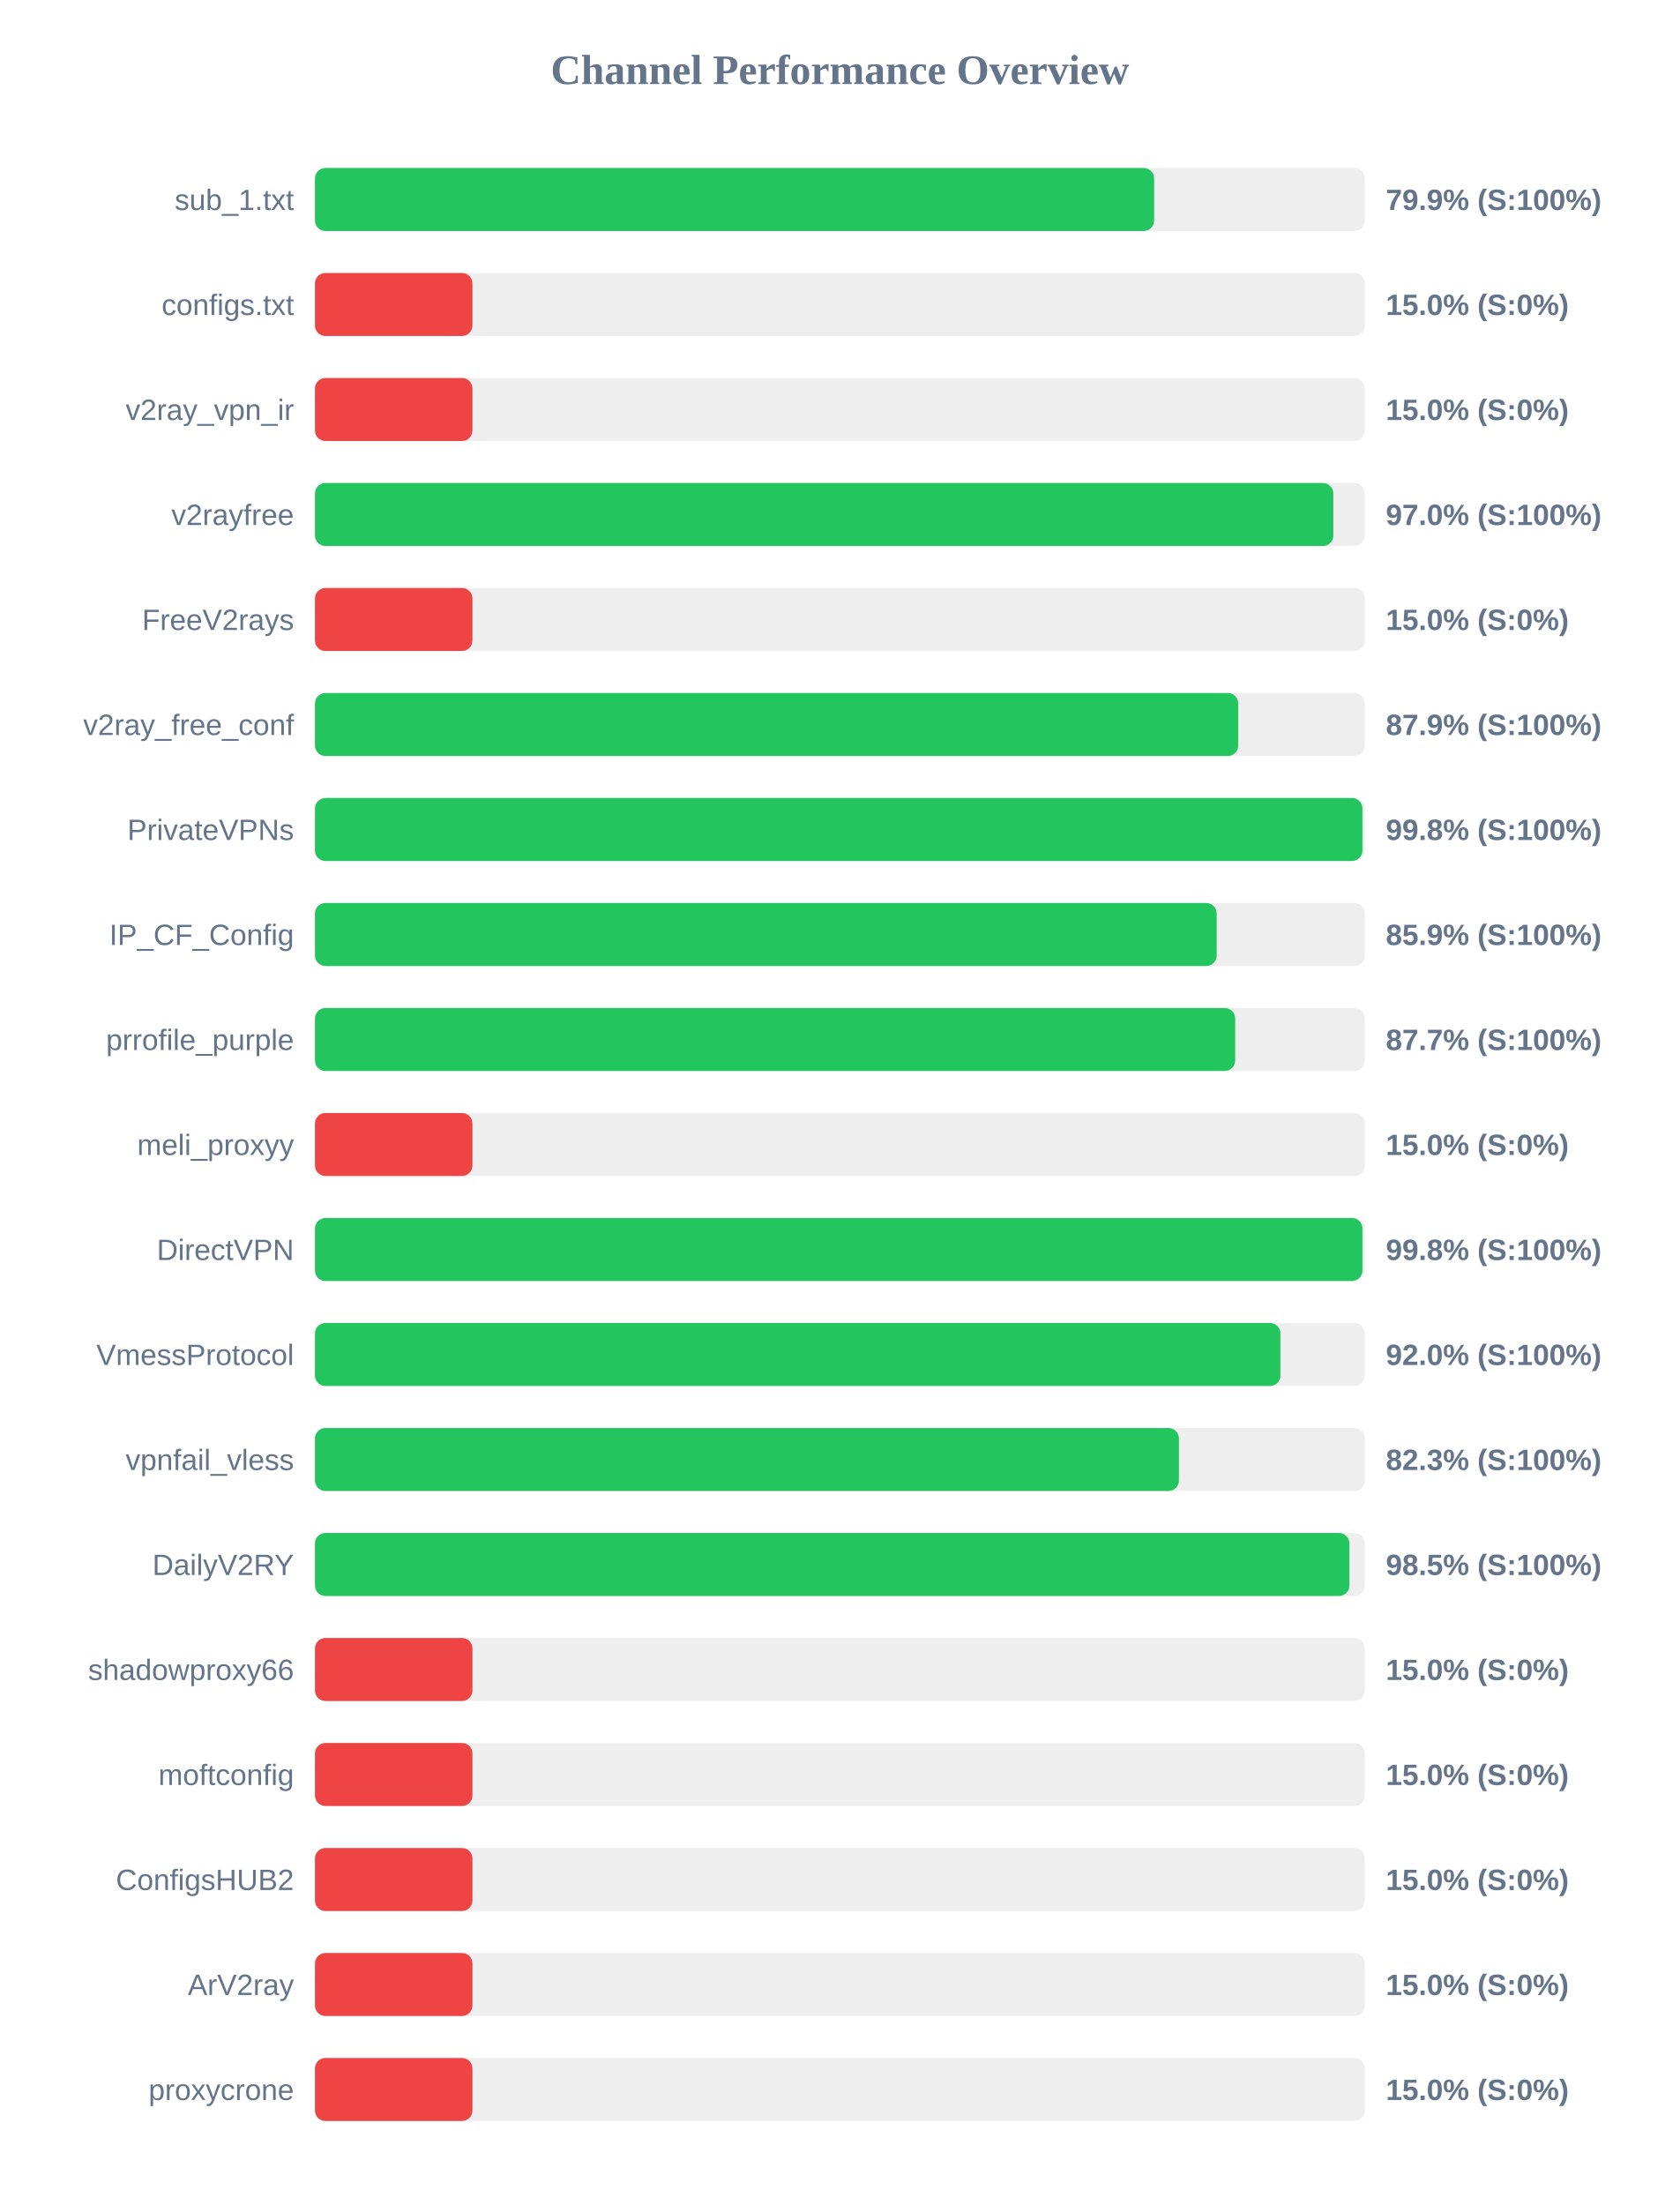
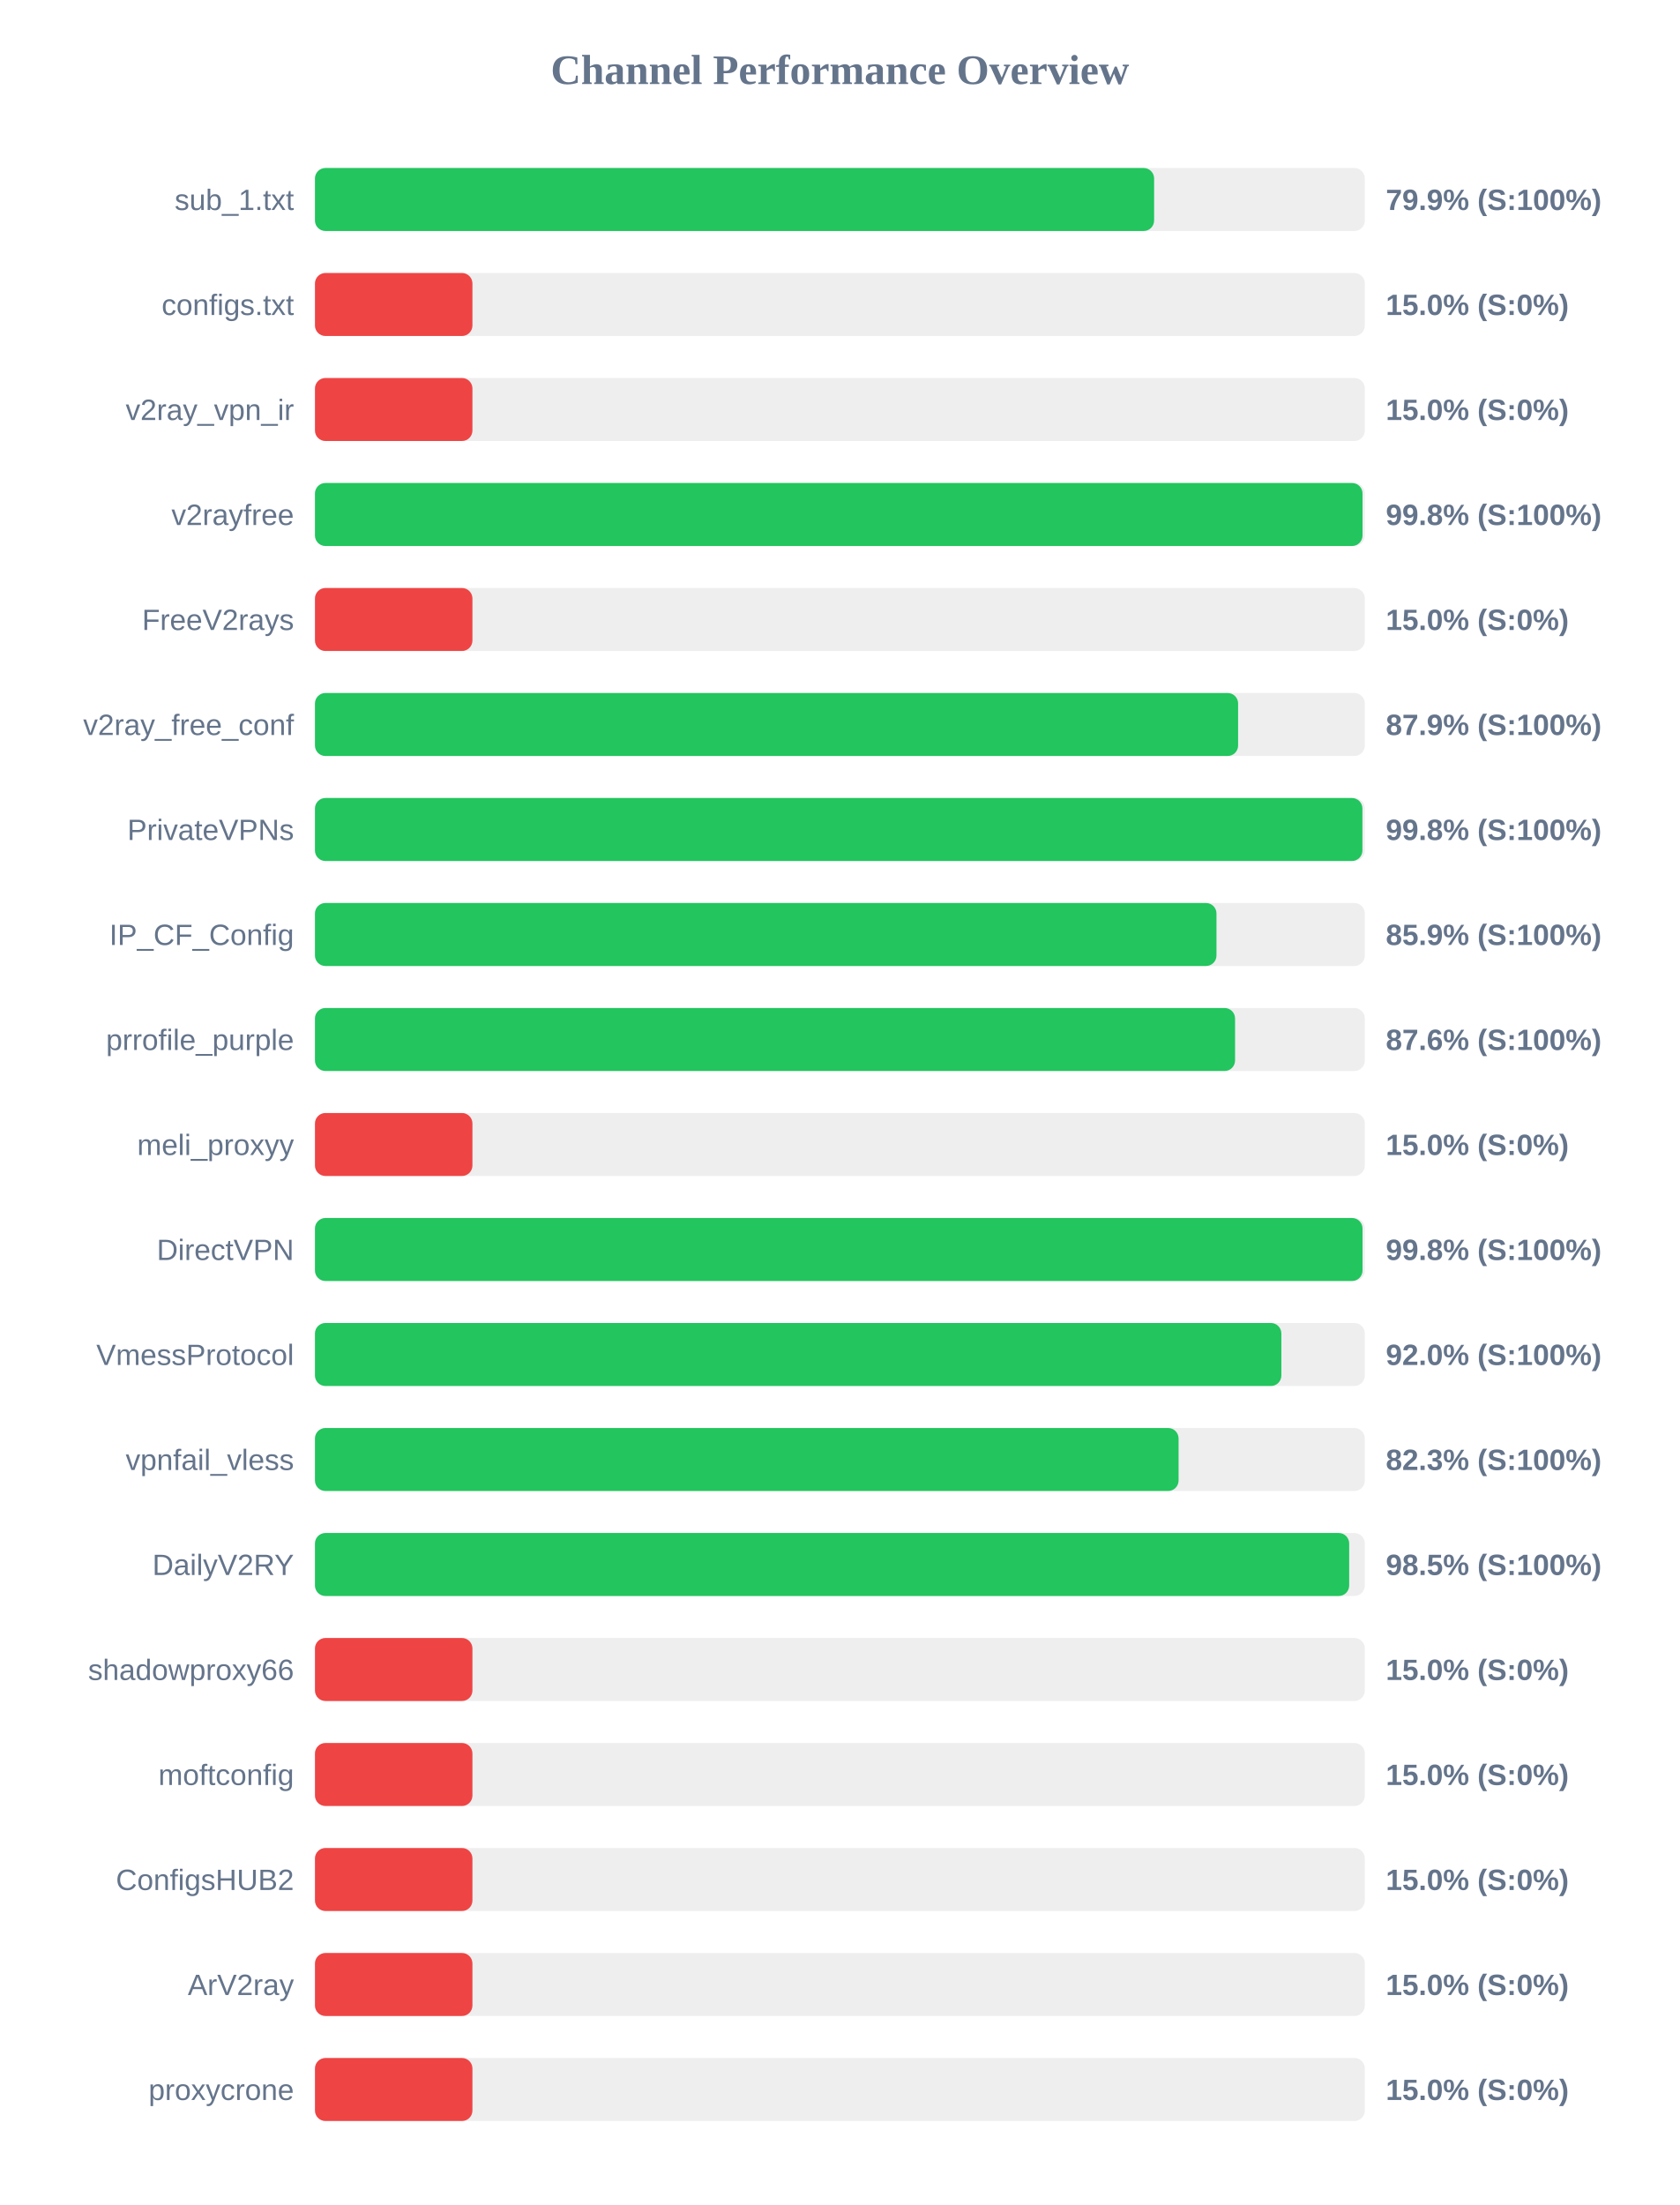
<svg xmlns="http://www.w3.org/2000/svg" width="800" height="1050" version="1.1">
  <style>
        .row { font: 14px Arial; fill: #64748b; }
        .score { font: bold 14px Arial; fill: #64748b; }
    </style>
  <text x="400" y="40" text-anchor="middle" font-size="20px" font-weight="bold" fill="#64748b">Channel Performance Overview</text>
  <rect x="150" y="80" width="500" height="30" fill="#eee" rx="5" />
  <rect x="150" y="80" width="399.65" height="30" fill="#22c55e" rx="5" />
  <text x="140" y="100" text-anchor="end" class="row">sub_1.txt</text>
  <text x="660" y="100" text-anchor="start" class="score">79.9% (S:100%)</text>
  <rect x="150" y="130" width="500" height="30" fill="#eee" rx="5" />
  <rect x="150" y="130" width="75.0" height="30" fill="#ef4444" rx="5" />
  <text x="140" y="150" text-anchor="end" class="row">configs.txt</text>
  <text x="660" y="150" text-anchor="start" class="score">15.0% (S:0%)</text>
  <rect x="150" y="180" width="500" height="30" fill="#eee" rx="5" />
  <rect x="150" y="180" width="75.0" height="30" fill="#ef4444" rx="5" />
  <text x="140" y="200" text-anchor="end" class="row">v2ray_vpn_ir</text>
  <text x="660" y="200" text-anchor="start" class="score">15.0% (S:0%)</text>
  <rect x="150" y="230" width="500" height="30" fill="#eee" rx="5" />
-   <rect x="150" y="230" width="485.0" height="30" fill="#22c55e" rx="5" />
+   <rect x="150" y="230" width="498.9" height="30" fill="#22c55e" rx="5" />
  <text x="140" y="250" text-anchor="end" class="row">v2rayfree</text>
-   <text x="660" y="250" text-anchor="start" class="score">97.0% (S:100%)</text>
+   <text x="660" y="250" text-anchor="start" class="score">99.8% (S:100%)</text>
  <rect x="150" y="280" width="500" height="30" fill="#eee" rx="5" />
  <rect x="150" y="280" width="75.0" height="30" fill="#ef4444" rx="5" />
  <text x="140" y="300" text-anchor="end" class="row">FreeV2rays</text>
  <text x="660" y="300" text-anchor="start" class="score">15.0% (S:0%)</text>
  <rect x="150" y="330" width="500" height="30" fill="#eee" rx="5" />
-   <rect x="150" y="330" width="439.7" height="30" fill="#22c55e" rx="5" />
+   <rect x="150" y="330" width="439.65" height="30" fill="#22c55e" rx="5" />
  <text x="140" y="350" text-anchor="end" class="row">v2ray_free_conf</text>
  <text x="660" y="350" text-anchor="start" class="score">87.9% (S:100%)</text>
  <rect x="150" y="380" width="500" height="30" fill="#eee" rx="5" />
  <rect x="150" y="380" width="498.85" height="30" fill="#22c55e" rx="5" />
  <text x="140" y="400" text-anchor="end" class="row">PrivateVPNs</text>
  <text x="660" y="400" text-anchor="start" class="score">99.8% (S:100%)</text>
  <rect x="150" y="430" width="500" height="30" fill="#eee" rx="5" />
-   <rect x="150" y="430" width="429.45" height="30" fill="#22c55e" rx="5" />
+   <rect x="150" y="430" width="429.35" height="30" fill="#22c55e" rx="5" />
  <text x="140" y="450" text-anchor="end" class="row">IP_CF_Config</text>
  <text x="660" y="450" text-anchor="start" class="score">85.9% (S:100%)</text>
  <rect x="150" y="480" width="500" height="30" fill="#eee" rx="5" />
-   <rect x="150" y="480" width="438.25" height="30" fill="#22c55e" rx="5" />
+   <rect x="150" y="480" width="438.2" height="30" fill="#22c55e" rx="5" />
  <text x="140" y="500" text-anchor="end" class="row">prrofile_purple</text>
-   <text x="660" y="500" text-anchor="start" class="score">87.7% (S:100%)</text>
+   <text x="660" y="500" text-anchor="start" class="score">87.6% (S:100%)</text>
  <rect x="150" y="530" width="500" height="30" fill="#eee" rx="5" />
  <rect x="150" y="530" width="75.0" height="30" fill="#ef4444" rx="5" />
  <text x="140" y="550" text-anchor="end" class="row">meli_proxyy</text>
  <text x="660" y="550" text-anchor="start" class="score">15.0% (S:0%)</text>
  <rect x="150" y="580" width="500" height="30" fill="#eee" rx="5" />
-   <rect x="150" y="580" width="498.85" height="30" fill="#22c55e" rx="5" />
+   <rect x="150" y="580" width="498.9" height="30" fill="#22c55e" rx="5" />
  <text x="140" y="600" text-anchor="end" class="row">DirectVPN</text>
  <text x="660" y="600" text-anchor="start" class="score">99.8% (S:100%)</text>
  <rect x="150" y="630" width="500" height="30" fill="#eee" rx="5" />
-   <rect x="150" y="630" width="459.8" height="30" fill="#22c55e" rx="5" />
+   <rect x="150" y="630" width="460.25" height="30" fill="#22c55e" rx="5" />
  <text x="140" y="650" text-anchor="end" class="row">VmessProtocol</text>
  <text x="660" y="650" text-anchor="start" class="score">92.0% (S:100%)</text>
  <rect x="150" y="680" width="500" height="30" fill="#eee" rx="5" />
-   <rect x="150" y="680" width="411.45" height="30" fill="#22c55e" rx="5" />
+   <rect x="150" y="680" width="411.3" height="30" fill="#22c55e" rx="5" />
  <text x="140" y="700" text-anchor="end" class="row">vpnfail_vless</text>
  <text x="660" y="700" text-anchor="start" class="score">82.3% (S:100%)</text>
  <rect x="150" y="730" width="500" height="30" fill="#eee" rx="5" />
-   <rect x="150" y="730" width="492.65" height="30" fill="#22c55e" rx="5" />
+   <rect x="150" y="730" width="492.55" height="30" fill="#22c55e" rx="5" />
  <text x="140" y="750" text-anchor="end" class="row">DailyV2RY</text>
  <text x="660" y="750" text-anchor="start" class="score">98.5% (S:100%)</text>
  <rect x="150" y="780" width="500" height="30" fill="#eee" rx="5" />
  <rect x="150" y="780" width="75.0" height="30" fill="#ef4444" rx="5" />
  <text x="140" y="800" text-anchor="end" class="row">shadowproxy66</text>
  <text x="660" y="800" text-anchor="start" class="score">15.0% (S:0%)</text>
  <rect x="150" y="830" width="500" height="30" fill="#eee" rx="5" />
  <rect x="150" y="830" width="75.0" height="30" fill="#ef4444" rx="5" />
  <text x="140" y="850" text-anchor="end" class="row">moftconfig</text>
  <text x="660" y="850" text-anchor="start" class="score">15.0% (S:0%)</text>
  <rect x="150" y="880" width="500" height="30" fill="#eee" rx="5" />
  <rect x="150" y="880" width="75.0" height="30" fill="#ef4444" rx="5" />
  <text x="140" y="900" text-anchor="end" class="row">ConfigsHUB2</text>
  <text x="660" y="900" text-anchor="start" class="score">15.0% (S:0%)</text>
  <rect x="150" y="930" width="500" height="30" fill="#eee" rx="5" />
  <rect x="150" y="930" width="75.0" height="30" fill="#ef4444" rx="5" />
  <text x="140" y="950" text-anchor="end" class="row">ArV2ray</text>
  <text x="660" y="950" text-anchor="start" class="score">15.0% (S:0%)</text>
  <rect x="150" y="980" width="500" height="30" fill="#eee" rx="5" />
  <rect x="150" y="980" width="75.0" height="30" fill="#ef4444" rx="5" />
  <text x="140" y="1000" text-anchor="end" class="row">proxycrone</text>
  <text x="660" y="1000" text-anchor="start" class="score">15.0% (S:0%)</text>
</svg>
